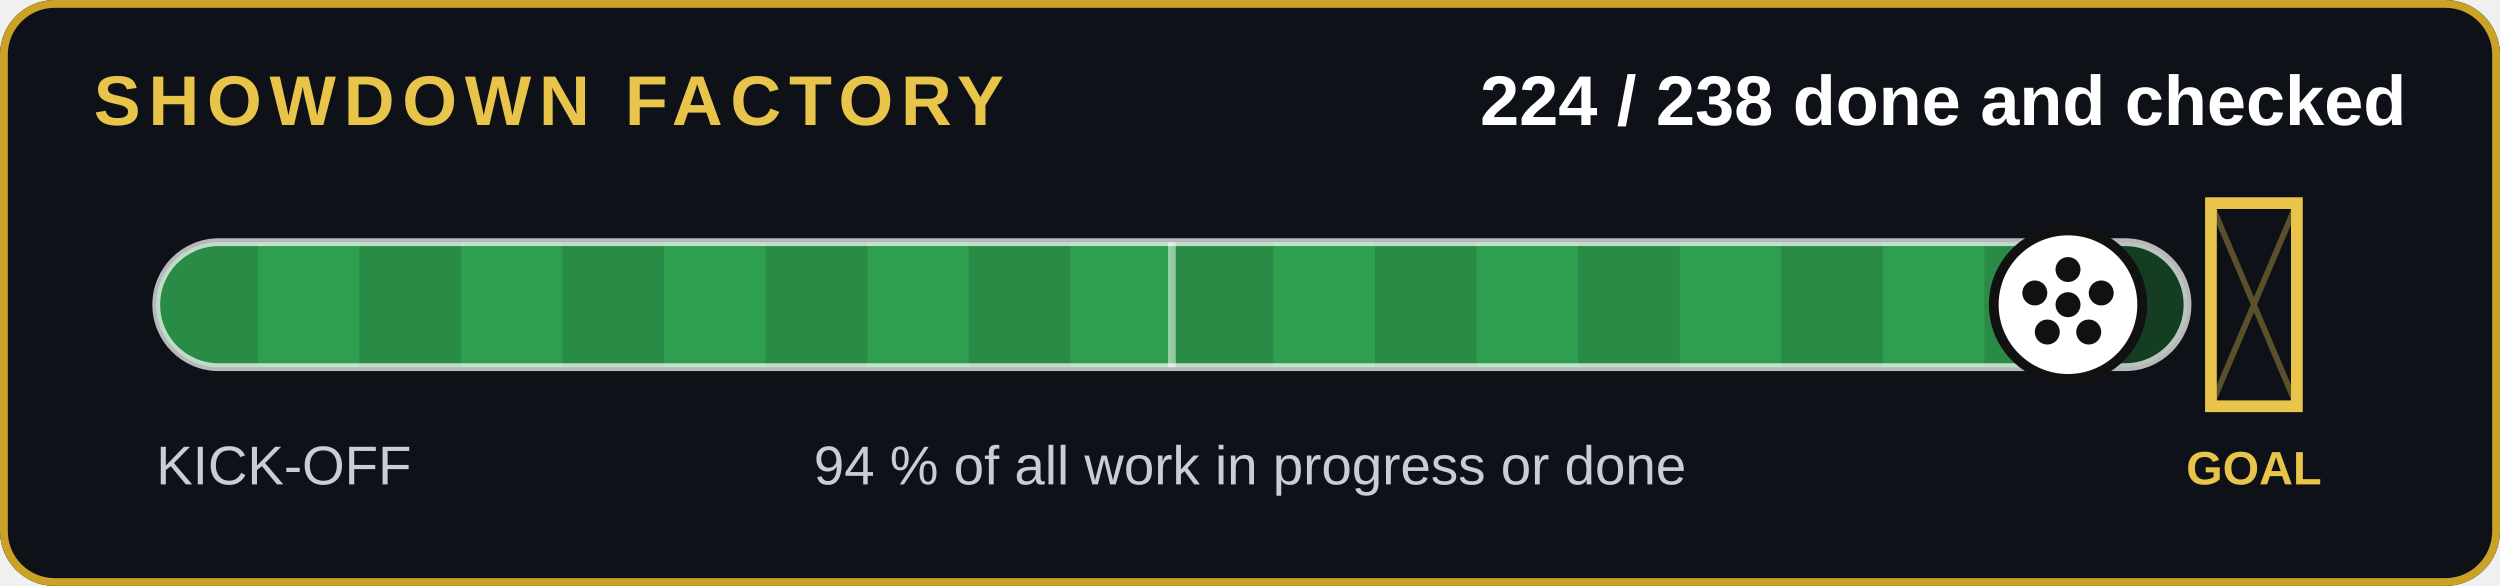
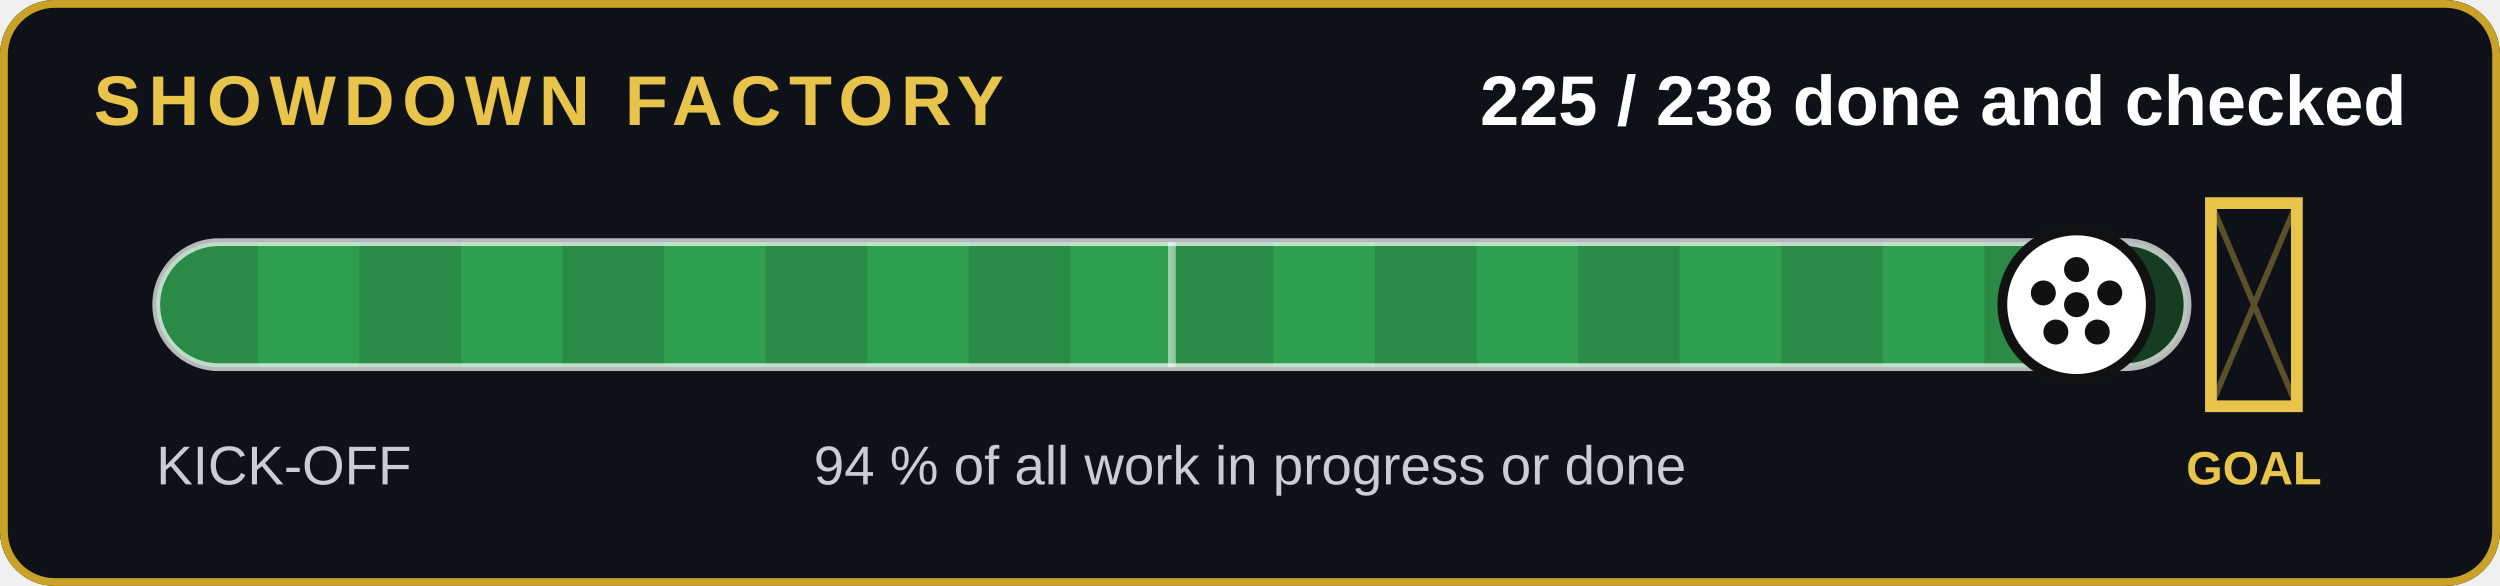
- <svg xmlns="http://www.w3.org/2000/svg" width="640" height="150" viewBox="0 0 640 150" role="img" aria-label="224 of 238 jobs done and checked">
+ <svg xmlns="http://www.w3.org/2000/svg" width="640" height="150" viewBox="0 0 640 150" role="img" aria-label="225 of 238 jobs done and checked">
  <rect width="640" height="150" rx="14" fill="#0e1218" />
  <rect x="1" y="1" width="638" height="148" rx="13" fill="none" stroke="#c9a227" stroke-width="2" />
  <text x="24" y="32" font-family="Arial,Helvetica,sans-serif" font-size="18" font-weight="700" fill="#e8c44a" letter-spacing="2">SHOWDOWN FACTORY</text>
-   <text x="616" y="32" text-anchor="end" font-family="Arial,Helvetica,sans-serif" font-size="18" font-weight="700" fill="#fff">224 / 238 done and checked</text>
+   <text x="616" y="32" text-anchor="end" font-family="Arial,Helvetica,sans-serif" font-size="18" font-weight="700" fill="#fff">225 / 238 done and checked</text>
  <clipPath id="c">
    <rect x="40" y="62" width="520" height="32" rx="16" />
  </clipPath>
  <rect x="40" y="62" width="520" height="32" rx="16" fill="#143d22" />
  <g clip-path="url(#c)">
-     <rect x="40" y="62" width="489.4" height="32" fill="#2e9e4f" />
+     <rect x="40" y="62" width="491.6" height="32" fill="#2e9e4f" />
    <rect x="40" y="62" width="26" height="32" fill="#000" opacity=".12" />
    <rect x="92" y="62" width="26" height="32" fill="#000" opacity=".12" />
    <rect x="144" y="62" width="26" height="32" fill="#000" opacity=".12" />
    <rect x="196" y="62" width="26" height="32" fill="#000" opacity=".12" />
    <rect x="248" y="62" width="26" height="32" fill="#000" opacity=".12" />
    <rect x="300" y="62" width="26" height="32" fill="#000" opacity=".12" />
    <rect x="352" y="62" width="26" height="32" fill="#000" opacity=".12" />
    <rect x="404" y="62" width="26" height="32" fill="#000" opacity=".12" />
    <rect x="456" y="62" width="26" height="32" fill="#000" opacity=".12" />
    <rect x="508" y="62" width="26" height="32" fill="#000" opacity=".12" />
  </g>
  <rect x="40" y="62" width="520" height="32" rx="16" fill="none" stroke="#fff" stroke-opacity=".7" stroke-width="2" />
  <line x1="300" y1="62" x2="300" y2="94" stroke="#fff" stroke-opacity=".5" stroke-width="2" />
  <g stroke="#e8c44a" stroke-width="3" fill="none">
    <path d="M566 52v52h22v-52z" />
  </g>
  <path d="M566 52l22 52M588 52l-22 52" stroke="#e8c44a" stroke-opacity=".35" stroke-width="1.5" />
  <text x="577" y="124" text-anchor="middle" font-family="Arial,Helvetica,sans-serif" font-size="12" font-weight="700" fill="#e8c44a">GOAL</text>
-   <circle cx="529.4" cy="78" r="19" fill="#fff" stroke="#111" stroke-width="2.5" />
+   <circle cx="531.6" cy="78" r="19" fill="#fff" stroke="#111" stroke-width="2.5" />
  <g transform="translate(0,0)">
-     <circle cx="529.412" cy="78" r="3.2" fill="#111" />
-     <circle cx="529.412" cy="69" r="3.2" fill="#111" />
-     <circle cx="537.912" cy="75" r="3.2" fill="#111" />
-     <circle cx="534.712" cy="85" r="3.2" fill="#111" />
-     <circle cx="524.112" cy="85" r="3.2" fill="#111" />
-     <circle cx="520.912" cy="75" r="3.2" fill="#111" />
+     <circle cx="531.597" cy="78" r="3.2" fill="#111" />
+     <circle cx="531.597" cy="69" r="3.2" fill="#111" />
+     <circle cx="540.097" cy="75" r="3.2" fill="#111" />
+     <circle cx="536.897" cy="85" r="3.2" fill="#111" />
+     <circle cx="526.297" cy="85" r="3.2" fill="#111" />
+     <circle cx="523.097" cy="75" r="3.2" fill="#111" />
  </g>
  <text x="40" y="124" font-family="Arial,Helvetica,sans-serif" font-size="14" fill="#c8cdd6">KICK-OFF</text>
  <text x="320" y="124" text-anchor="middle" font-family="Arial,Helvetica,sans-serif" font-size="14" fill="#c8cdd6">94 % of all work in progress or done</text>
</svg>
